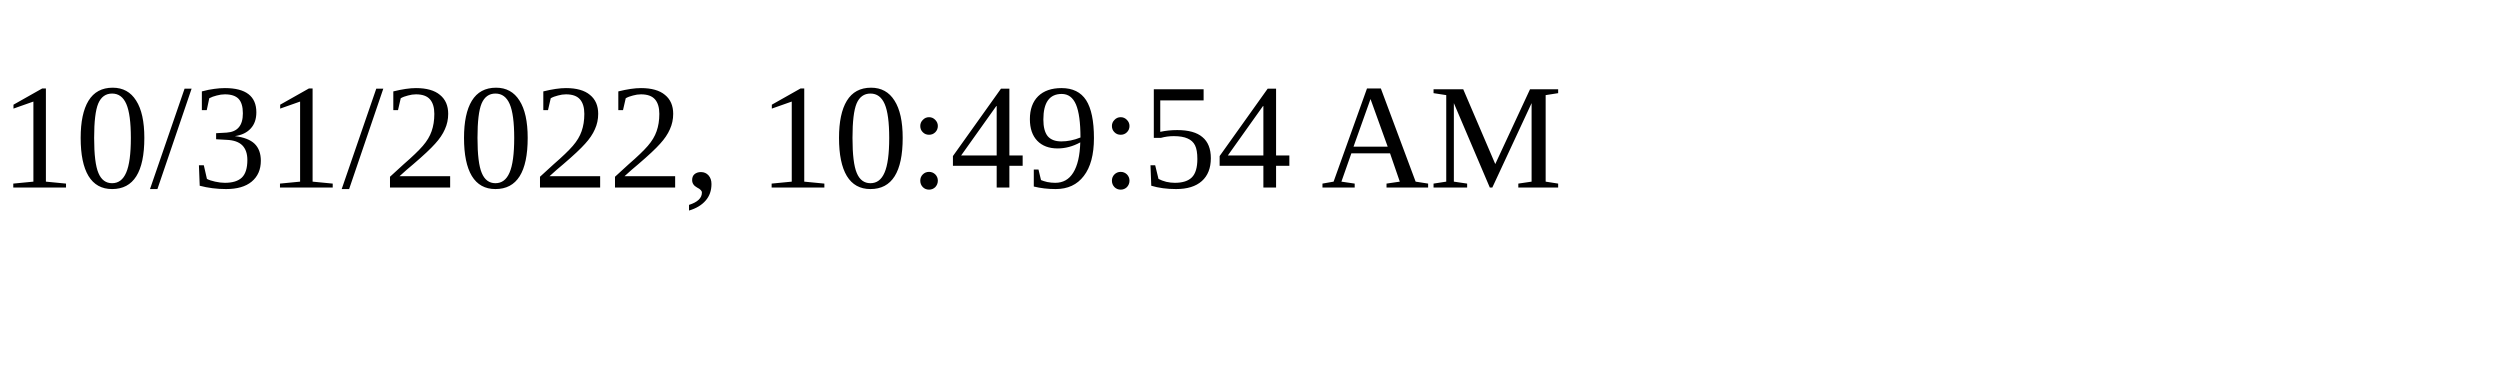
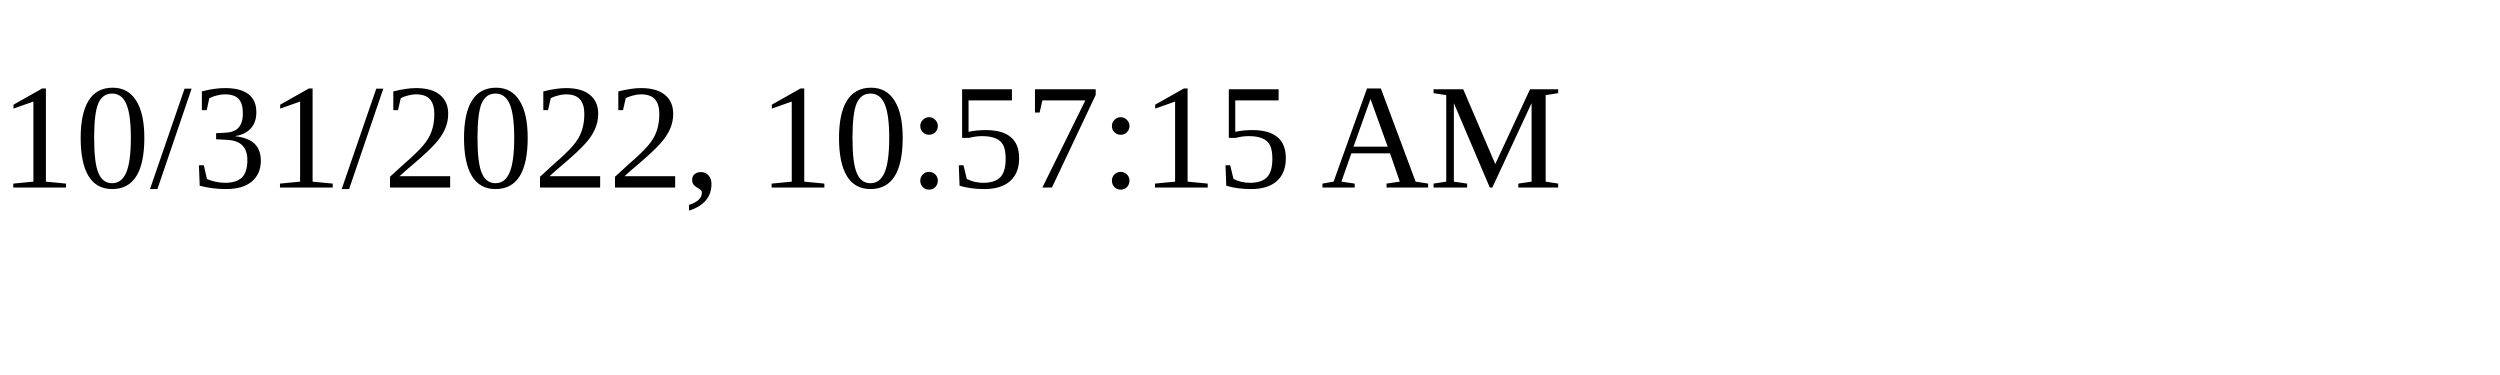
<svg xmlns="http://www.w3.org/2000/svg" height="30" width="200">
-   <text x="0" y="15">10/31/2022, 10:49:54 AM</text>
+   <text x="0" y="15">10/31/2022, 10:57:15 AM</text>
</svg>
